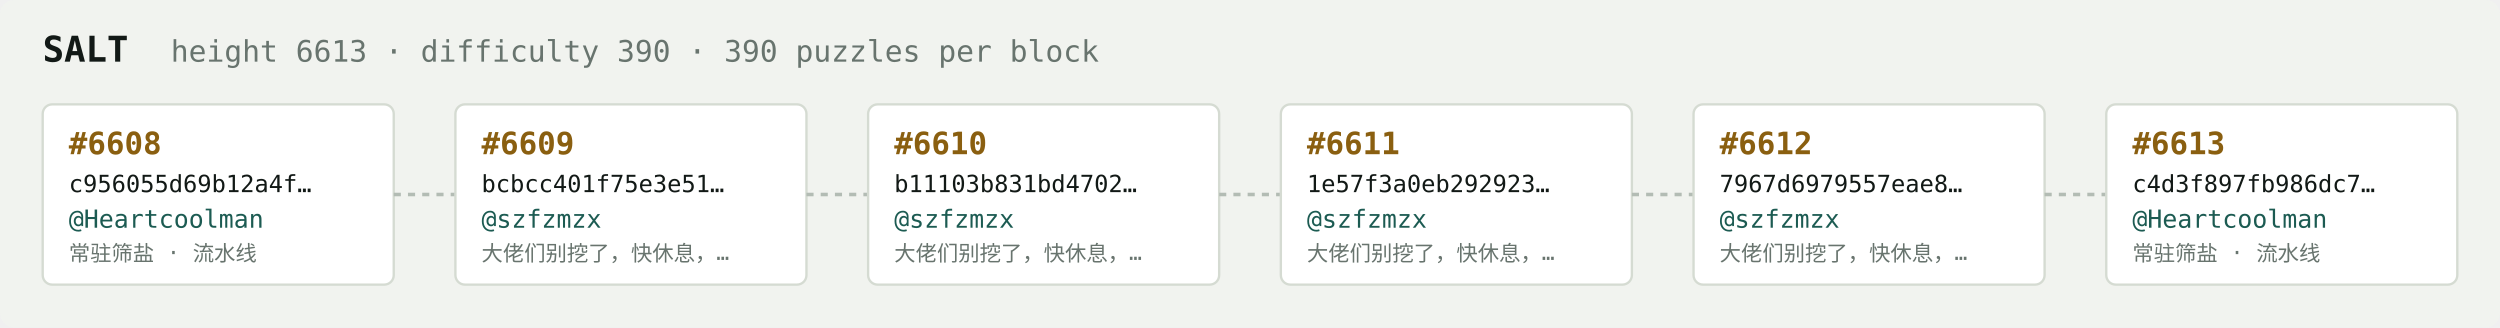
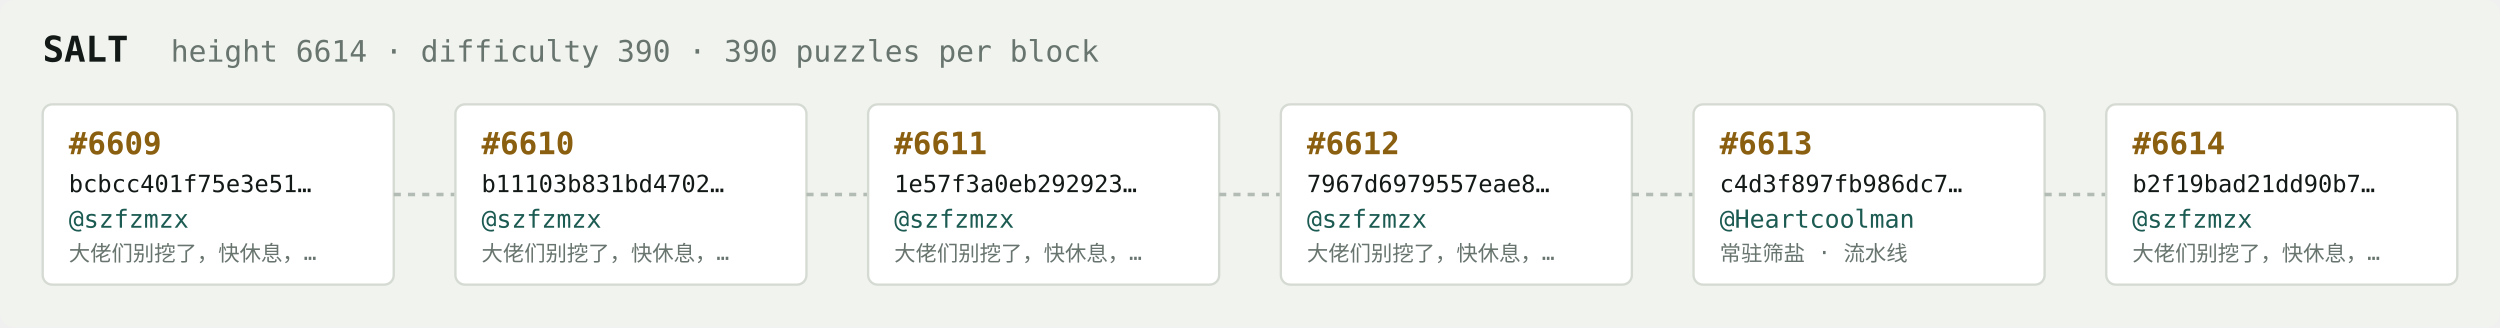
<svg xmlns="http://www.w3.org/2000/svg" width="1054" height="138" viewBox="0 0 1054 138" font-family="ui-monospace,SFMono-Regular,Menlo,monospace">
  <rect fill="#f1f3ef" width="1054" height="138" rx="6" />
  <text x="18" y="26" fill="#121916" font-size="15" font-weight="700">SALT</text>
-   <text x="72" y="26" fill="#68746e" font-size="12.5">height 6613 · difficulty 390 · 390 puzzles per block</text>
+   <text x="72" y="26" fill="#68746e" font-size="12.5">height 6614 · difficulty 390 · 390 puzzles per block</text>
  <rect x="18" y="44" width="148" height="76" rx="4" fill="#ffffff" stroke="#d5dbd2" stroke-width="1" />
-   <text x="29" y="65" fill="#8a5f10" font-size="13" font-weight="700">#6608</text>
-   <text x="29" y="81" fill="#121916" font-size="10">c956055d69b12a4f…</text>
-   <text x="29" y="96" fill="#1c5b52" font-size="10.5">@Heartcoolman</text>
-   <text x="29" y="110" fill="#68746e" font-size="9">常驻筛盐 · 流水线</text>
+   <text x="29" y="65" fill="#8a5f10" font-size="13" font-weight="700">#6609</text>
+   <text x="29" y="81" fill="#121916" font-size="10">bcbcc401f75e3e51…</text>
+   <text x="29" y="96" fill="#1c5b52" font-size="10.5">@szfzmzx</text>
+   <text x="29" y="110" fill="#68746e" font-size="9">大佬们别挖了，快休息，…</text>
  <line x1="166" y1="82.0" x2="192" y2="82.0" stroke="#b3bcb4" stroke-width="1.5" stroke-dasharray="3 3" />
  <rect x="192" y="44" width="148" height="76" rx="4" fill="#ffffff" stroke="#d5dbd2" stroke-width="1" />
-   <text x="203" y="65" fill="#8a5f10" font-size="13" font-weight="700">#6609</text>
-   <text x="203" y="81" fill="#121916" font-size="10">bcbcc401f75e3e51…</text>
+   <text x="203" y="65" fill="#8a5f10" font-size="13" font-weight="700">#6610</text>
+   <text x="203" y="81" fill="#121916" font-size="10">b11103b831bd4702…</text>
  <text x="203" y="96" fill="#1c5b52" font-size="10.5">@szfzmzx</text>
  <text x="203" y="110" fill="#68746e" font-size="9">大佬们别挖了，快休息，…</text>
  <line x1="340" y1="82.0" x2="366" y2="82.0" stroke="#b3bcb4" stroke-width="1.5" stroke-dasharray="3 3" />
  <rect x="366" y="44" width="148" height="76" rx="4" fill="#ffffff" stroke="#d5dbd2" stroke-width="1" />
-   <text x="377" y="65" fill="#8a5f10" font-size="13" font-weight="700">#6610</text>
-   <text x="377" y="81" fill="#121916" font-size="10">b11103b831bd4702…</text>
+   <text x="377" y="65" fill="#8a5f10" font-size="13" font-weight="700">#6611</text>
+   <text x="377" y="81" fill="#121916" font-size="10">1e57f3a0eb292923…</text>
  <text x="377" y="96" fill="#1c5b52" font-size="10.5">@szfzmzx</text>
  <text x="377" y="110" fill="#68746e" font-size="9">大佬们别挖了，快休息，…</text>
  <line x1="514" y1="82.0" x2="540" y2="82.0" stroke="#b3bcb4" stroke-width="1.5" stroke-dasharray="3 3" />
  <rect x="540" y="44" width="148" height="76" rx="4" fill="#ffffff" stroke="#d5dbd2" stroke-width="1" />
-   <text x="551" y="65" fill="#8a5f10" font-size="13" font-weight="700">#6611</text>
-   <text x="551" y="81" fill="#121916" font-size="10">1e57f3a0eb292923…</text>
+   <text x="551" y="65" fill="#8a5f10" font-size="13" font-weight="700">#6612</text>
+   <text x="551" y="81" fill="#121916" font-size="10">7967d6979557eae8…</text>
  <text x="551" y="96" fill="#1c5b52" font-size="10.5">@szfzmzx</text>
  <text x="551" y="110" fill="#68746e" font-size="9">大佬们别挖了，快休息，…</text>
  <line x1="688" y1="82.0" x2="714" y2="82.0" stroke="#b3bcb4" stroke-width="1.5" stroke-dasharray="3 3" />
  <rect x="714" y="44" width="148" height="76" rx="4" fill="#ffffff" stroke="#d5dbd2" stroke-width="1" />
-   <text x="725" y="65" fill="#8a5f10" font-size="13" font-weight="700">#6612</text>
-   <text x="725" y="81" fill="#121916" font-size="10">7967d6979557eae8…</text>
-   <text x="725" y="96" fill="#1c5b52" font-size="10.5">@szfzmzx</text>
-   <text x="725" y="110" fill="#68746e" font-size="9">大佬们别挖了，快休息，…</text>
+   <text x="725" y="65" fill="#8a5f10" font-size="13" font-weight="700">#6613</text>
+   <text x="725" y="81" fill="#121916" font-size="10">c4d3f897fb986dc7…</text>
+   <text x="725" y="96" fill="#1c5b52" font-size="10.5">@Heartcoolman</text>
+   <text x="725" y="110" fill="#68746e" font-size="9">常驻筛盐 · 流水线</text>
  <line x1="862" y1="82.0" x2="888" y2="82.0" stroke="#b3bcb4" stroke-width="1.5" stroke-dasharray="3 3" />
  <rect x="888" y="44" width="148" height="76" rx="4" fill="#ffffff" stroke="#d5dbd2" stroke-width="1" />
-   <text x="899" y="65" fill="#8a5f10" font-size="13" font-weight="700">#6613</text>
-   <text x="899" y="81" fill="#121916" font-size="10">c4d3f897fb986dc7…</text>
-   <text x="899" y="96" fill="#1c5b52" font-size="10.5">@Heartcoolman</text>
-   <text x="899" y="110" fill="#68746e" font-size="9">常驻筛盐 · 流水线</text>
+   <text x="899" y="65" fill="#8a5f10" font-size="13" font-weight="700">#6614</text>
+   <text x="899" y="81" fill="#121916" font-size="10">b2f19bad21dd90b7…</text>
+   <text x="899" y="96" fill="#1c5b52" font-size="10.5">@szfzmzx</text>
+   <text x="899" y="110" fill="#68746e" font-size="9">大佬们别挖了，快休息，…</text>
</svg>
